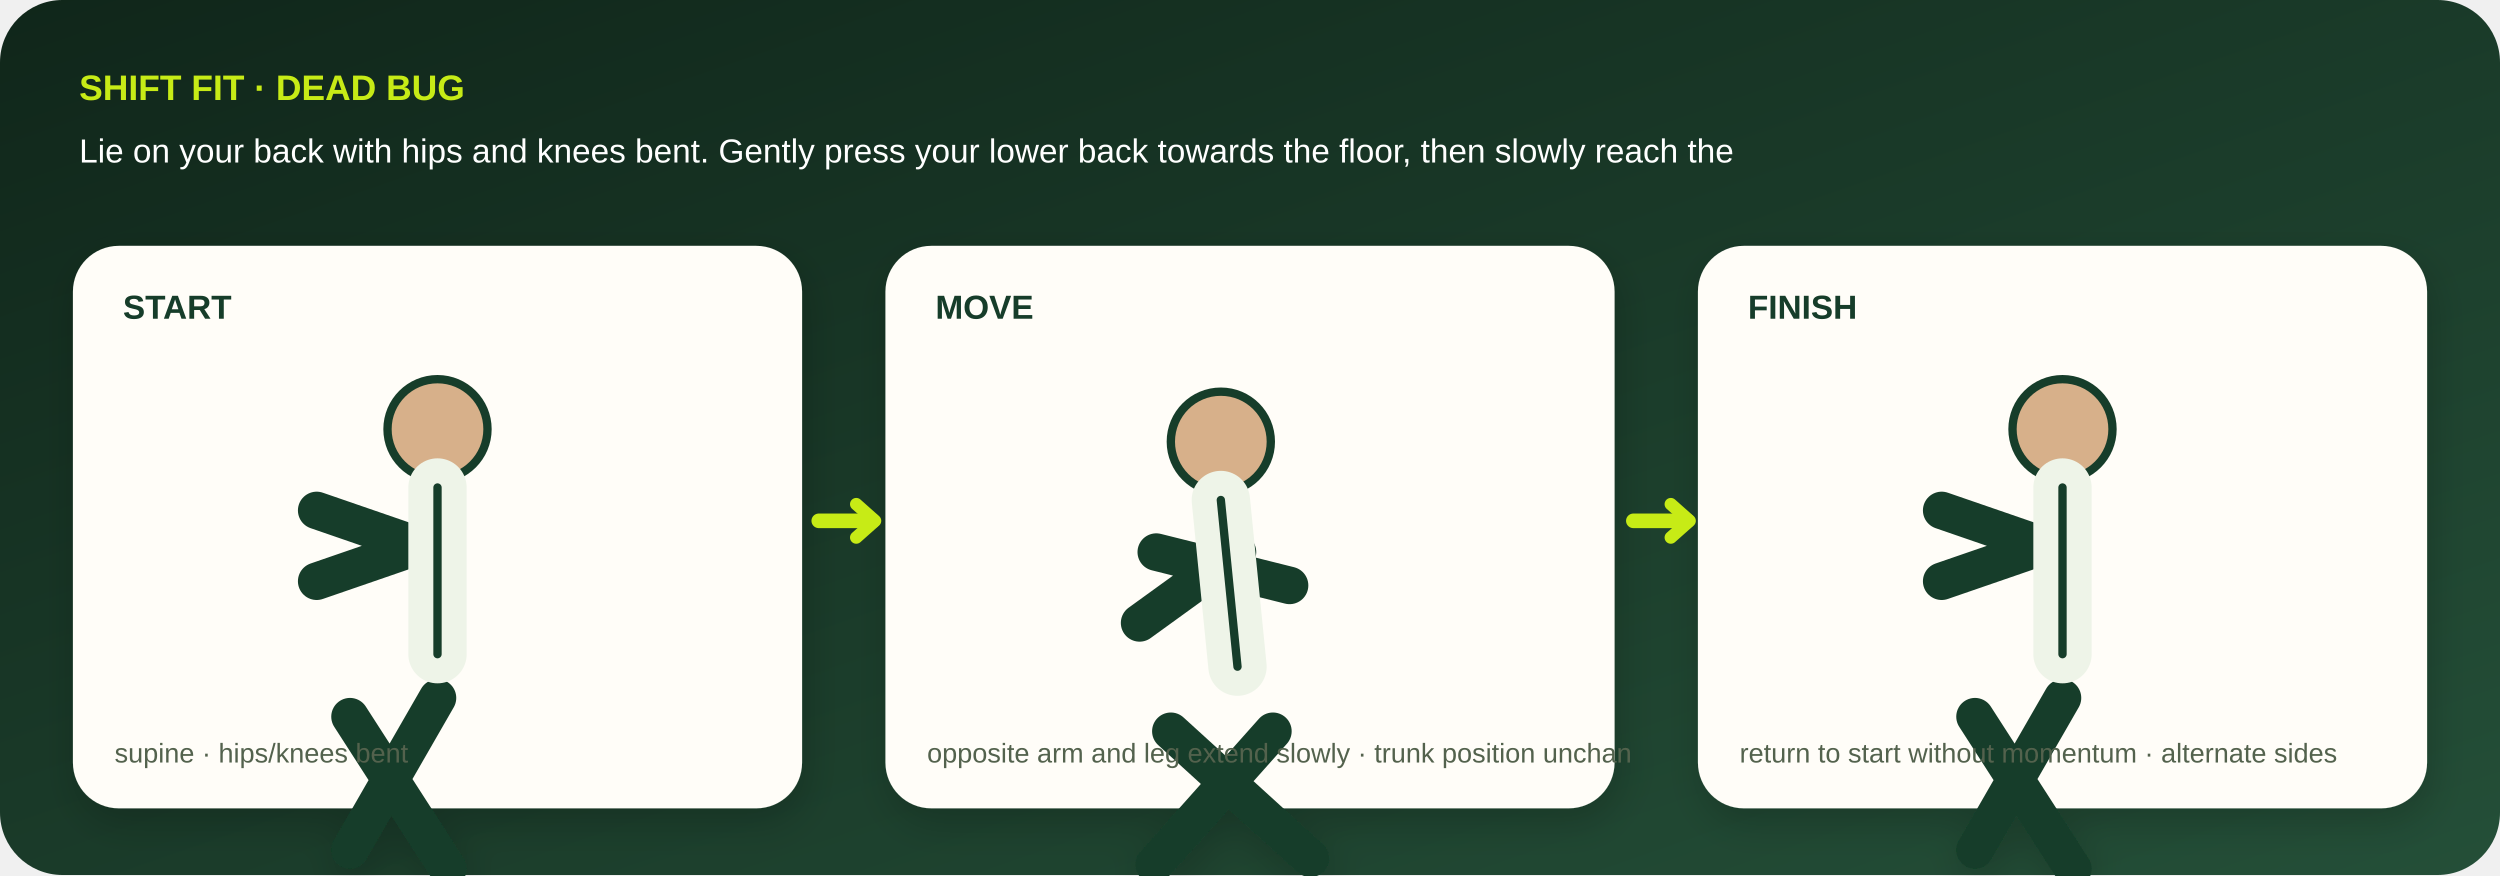
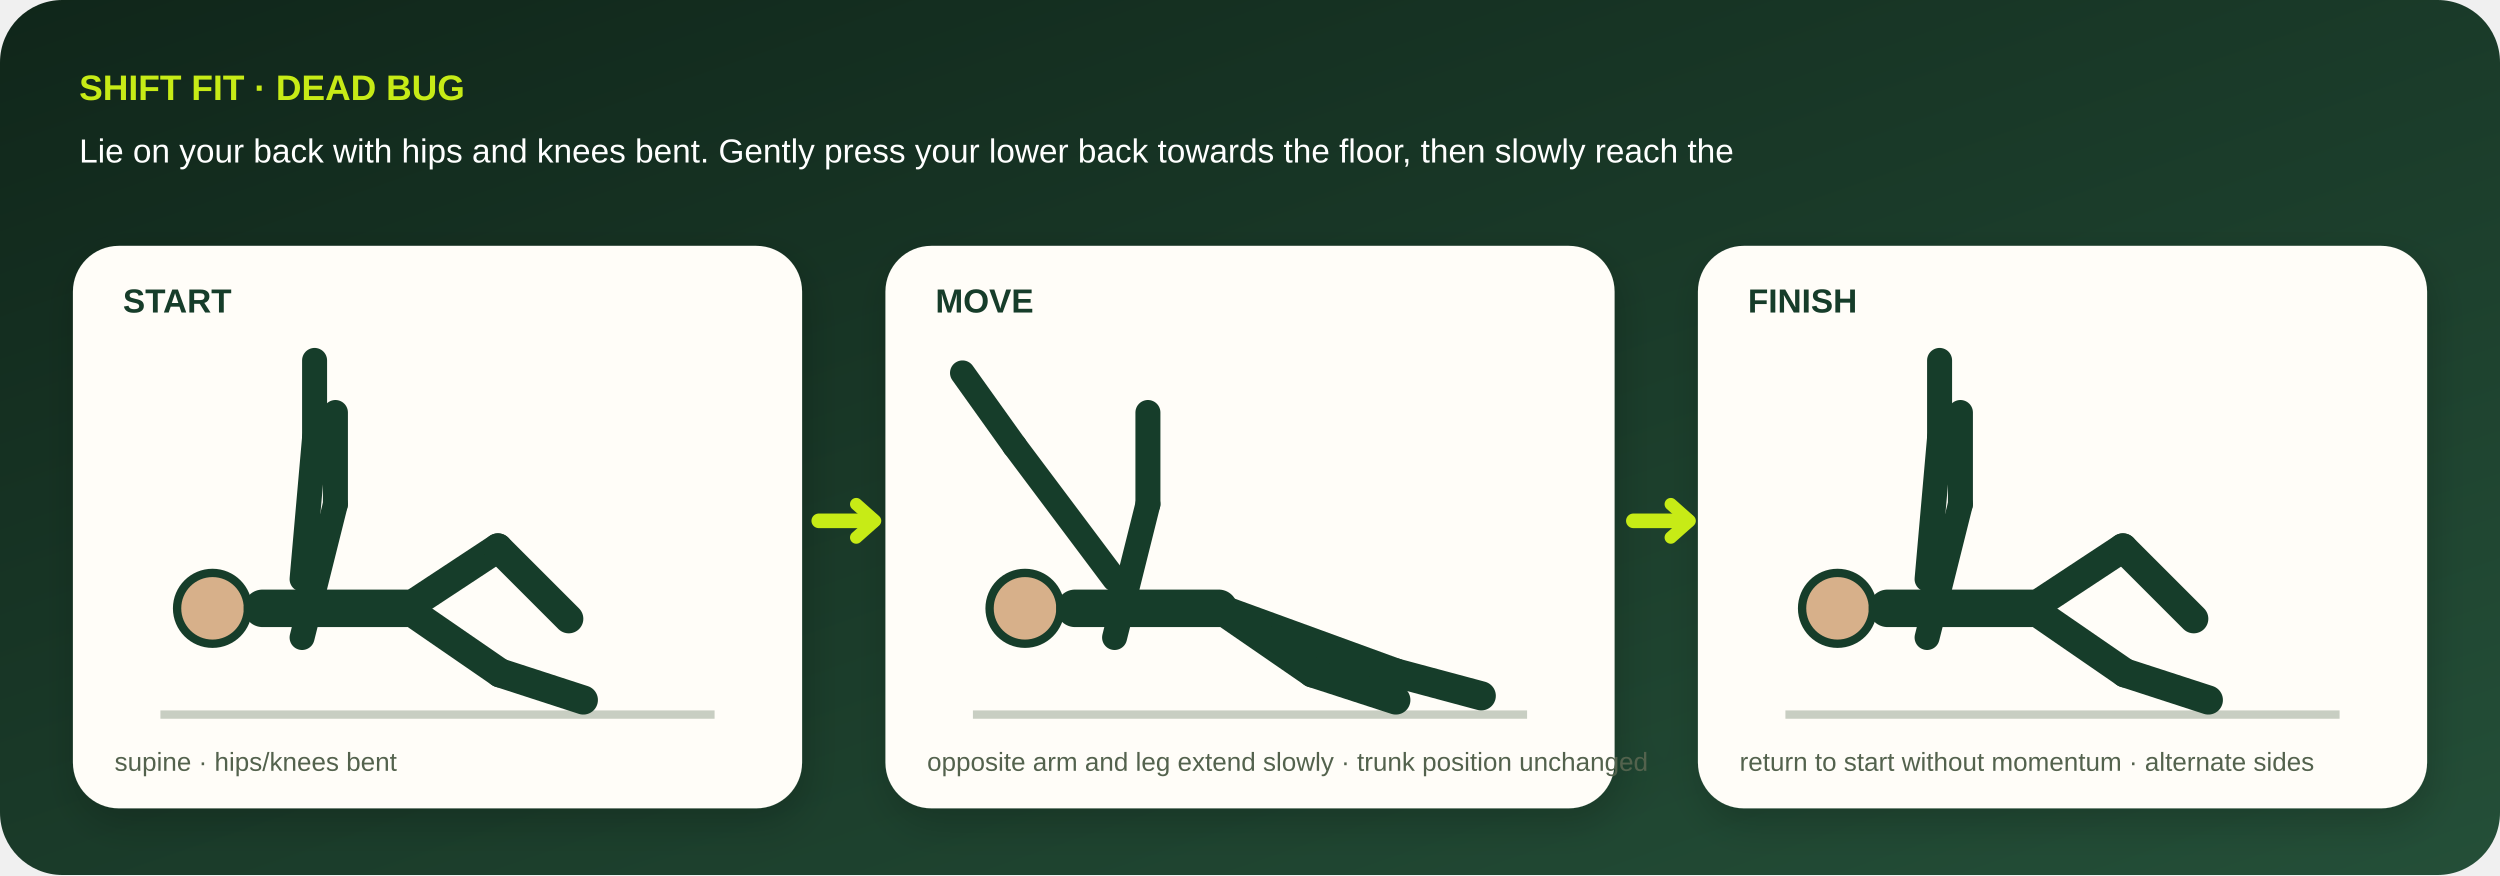
- <svg xmlns="http://www.w3.org/2000/svg" viewBox="0 0 1200 420" role="img" aria-labelledby="title desc">
+ <svg xmlns="http://www.w3.org/2000/svg" viewBox="0 0 1200 420" role="img" aria-labelledby="title desc" data-geometry="v3" data-movement="dead-bug">
  <defs>
    <linearGradient id="bg" x1="0" y1="0" x2="1" y2="1">
      <stop stop-color="#10261a" />
      <stop offset="1" stop-color="#244f38" />
    </linearGradient>
    <filter id="shadow">
      <feDropShadow dy="7" stdDeviation="9" flood-opacity=".18" />
    </filter>
  </defs>
  <rect width="1200" height="420" rx="30" fill="url(#bg)" />
  <text x="38" y="48" fill="#c7eb16" font-family="Arial,sans-serif" font-size="17" font-weight="800">SHIFT FIT · DEAD BUG</text>
  <text x="38" y="78" fill="#fff" font-family="Arial,sans-serif" font-size="16">Lie on your back with hips and knees bent. Gently press your lower back towards the floor, then slowly reach the</text>
  <g filter="url(#shadow)">
    <g transform="translate(35 118)">
      <rect width="350" height="270" rx="22" fill="#fffdf8" />
-       <text x="24" y="35" fill="#173c29" font-family="Arial,sans-serif" font-size="16" font-weight="800">START</text>
-       <circle cx="175" cy="88" r="24" fill="#d7b08a" stroke="#173c29" stroke-width="4" />
-       <path d="M175 116l0 80m0-55l-58 20m0-34l58 20m-0 70l-42 73m0-64l47 73" stroke="#173c29" stroke-width="18" stroke-linecap="round" stroke-linejoin="round" fill="none" />
-       <path d="M175 116l0 80" stroke="#eef4e8" stroke-width="28" stroke-linecap="round" />
-       <path d="M175 116l0 80" stroke="#173c29" stroke-width="4" stroke-linecap="round" />
-       <text x="20" y="248" fill="#53624d" font-family="Arial,sans-serif" font-size="13">supine · hips/knees bent</text>
+       <text x="24" y="32" fill="#173c29" font-family="Arial,sans-serif" font-size="16" font-weight="800">START</text>
+       <path d="M42 225h266" stroke="#c8cec2" stroke-width="4" />
+       <circle cx="67" cy="174" r="17" fill="#d7b08a" stroke="#173c29" stroke-width="4" />
+       <path d="M91 174L160 174" stroke="#173c29" stroke-width="18" stroke-linecap="round" />
+       <path d="M110 160L116 92" stroke="#173c29" stroke-width="12" stroke-linecap="round" />
+       <path d="M116 92L116 55" stroke="#173c29" stroke-width="12" stroke-linecap="round" />
+       <path d="M110 188L126 124" stroke="#173c29" stroke-width="12" stroke-linecap="round" />
+       <path d="M126 124L126 80" stroke="#173c29" stroke-width="12" stroke-linecap="round" />
+       <path d="M160 174L204 145" stroke="#173c29" stroke-width="14" stroke-linecap="round" />
+       <path d="M204 145L238 179" stroke="#173c29" stroke-width="14" stroke-linecap="round" />
+       <path d="M160 174L205 205" stroke="#173c29" stroke-width="14" stroke-linecap="round" />
+       <path d="M205 205L245 218" stroke="#173c29" stroke-width="14" stroke-linecap="round" />
+       <text x="20" y="252" fill="#53624d" font-family="Arial,sans-serif" font-size="12.5">supine · hips/knees bent</text>
    </g>
    <g transform="translate(425 118)">
      <rect width="350" height="270" rx="22" fill="#fffdf8" />
-       <text x="24" y="35" fill="#173c29" font-family="Arial,sans-serif" font-size="16" font-weight="800">MOVE</text>
-       <circle cx="161" cy="94" r="24" fill="#d7b08a" stroke="#173c29" stroke-width="4" />
-       <path d="M161 122l8 80m0-55l-47 34m8-34l64 16m-8 70l-57 64m8-64l67 61" stroke="#173c29" stroke-width="18" stroke-linecap="round" stroke-linejoin="round" fill="none" />
-       <path d="M161 122l8 80" stroke="#eef4e8" stroke-width="28" stroke-linecap="round" />
-       <path d="M161 122l8 80" stroke="#173c29" stroke-width="4" stroke-linecap="round" />
-       <text x="20" y="248" fill="#53624d" font-family="Arial,sans-serif" font-size="13">opposite arm and leg extend slowly · trunk position unchan</text>
+       <text x="24" y="32" fill="#173c29" font-family="Arial,sans-serif" font-size="16" font-weight="800">MOVE</text>
+       <path d="M42 225h266" stroke="#c8cec2" stroke-width="4" />
+       <circle cx="67" cy="174" r="17" fill="#d7b08a" stroke="#173c29" stroke-width="4" />
+       <path d="M91 174L160 174" stroke="#173c29" stroke-width="18" stroke-linecap="round" />
+       <path d="M110 160L62 96" stroke="#173c29" stroke-width="12" stroke-linecap="round" />
+       <path d="M62 96L37 61" stroke="#173c29" stroke-width="12" stroke-linecap="round" />
+       <path d="M110 188L126 124" stroke="#173c29" stroke-width="12" stroke-linecap="round" />
+       <path d="M126 124L126 80" stroke="#173c29" stroke-width="12" stroke-linecap="round" />
+       <path d="M160 174L245 205" stroke="#173c29" stroke-width="14" stroke-linecap="round" />
+       <path d="M245 205L286 216" stroke="#173c29" stroke-width="14" stroke-linecap="round" />
+       <path d="M160 174L205 205" stroke="#173c29" stroke-width="14" stroke-linecap="round" />
+       <path d="M205 205L245 218" stroke="#173c29" stroke-width="14" stroke-linecap="round" />
+       <text x="20" y="252" fill="#53624d" font-family="Arial,sans-serif" font-size="12.5">opposite arm and leg extend slowly · trunk position unchanged</text>
    </g>
    <g transform="translate(815 118)">
      <rect width="350" height="270" rx="22" fill="#fffdf8" />
-       <text x="24" y="35" fill="#173c29" font-family="Arial,sans-serif" font-size="16" font-weight="800">FINISH</text>
-       <circle cx="175" cy="88" r="24" fill="#d7b08a" stroke="#173c29" stroke-width="4" />
-       <path d="M175 116l0 80m0-55l-58 20m0-34l58 20m-0 70l-42 73m0-64l47 73" stroke="#173c29" stroke-width="18" stroke-linecap="round" stroke-linejoin="round" fill="none" />
-       <path d="M175 116l0 80" stroke="#eef4e8" stroke-width="28" stroke-linecap="round" />
-       <path d="M175 116l0 80" stroke="#173c29" stroke-width="4" stroke-linecap="round" />
-       <text x="20" y="248" fill="#53624d" font-family="Arial,sans-serif" font-size="13">return to start without momentum · alternate sides</text>
+       <text x="24" y="32" fill="#173c29" font-family="Arial,sans-serif" font-size="16" font-weight="800">FINISH</text>
+       <path d="M42 225h266" stroke="#c8cec2" stroke-width="4" />
+       <circle cx="67" cy="174" r="17" fill="#d7b08a" stroke="#173c29" stroke-width="4" />
+       <path d="M91 174L160 174" stroke="#173c29" stroke-width="18" stroke-linecap="round" />
+       <path d="M110 160L116 92" stroke="#173c29" stroke-width="12" stroke-linecap="round" />
+       <path d="M116 92L116 55" stroke="#173c29" stroke-width="12" stroke-linecap="round" />
+       <path d="M110 188L126 124" stroke="#173c29" stroke-width="12" stroke-linecap="round" />
+       <path d="M126 124L126 80" stroke="#173c29" stroke-width="12" stroke-linecap="round" />
+       <path d="M160 174L204 145" stroke="#173c29" stroke-width="14" stroke-linecap="round" />
+       <path d="M204 145L238 179" stroke="#173c29" stroke-width="14" stroke-linecap="round" />
+       <path d="M160 174L205 205" stroke="#173c29" stroke-width="14" stroke-linecap="round" />
+       <path d="M205 205L245 218" stroke="#173c29" stroke-width="14" stroke-linecap="round" />
+       <text x="20" y="252" fill="#53624d" font-family="Arial,sans-serif" font-size="12.5">return to start without momentum · alternate sides</text>
    </g>
  </g>
  <path d="M393 250h26m365 0h26" stroke="#c7eb16" stroke-width="7" stroke-linecap="round" />
  <path d="M411 242l9 8-9 8M802 242l9 8-9 8" fill="none" stroke="#c7eb16" stroke-width="6" stroke-linecap="round" stroke-linejoin="round" />
</svg>
